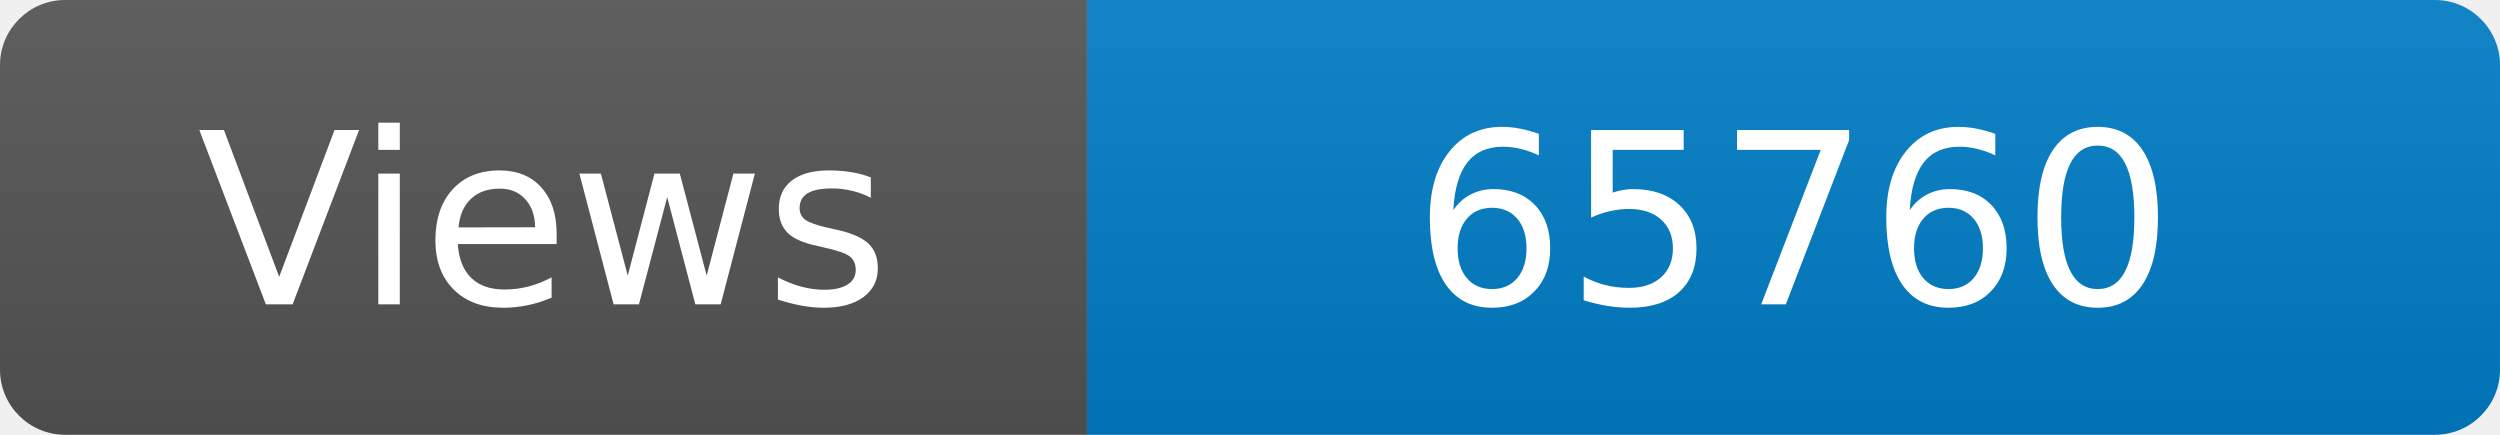
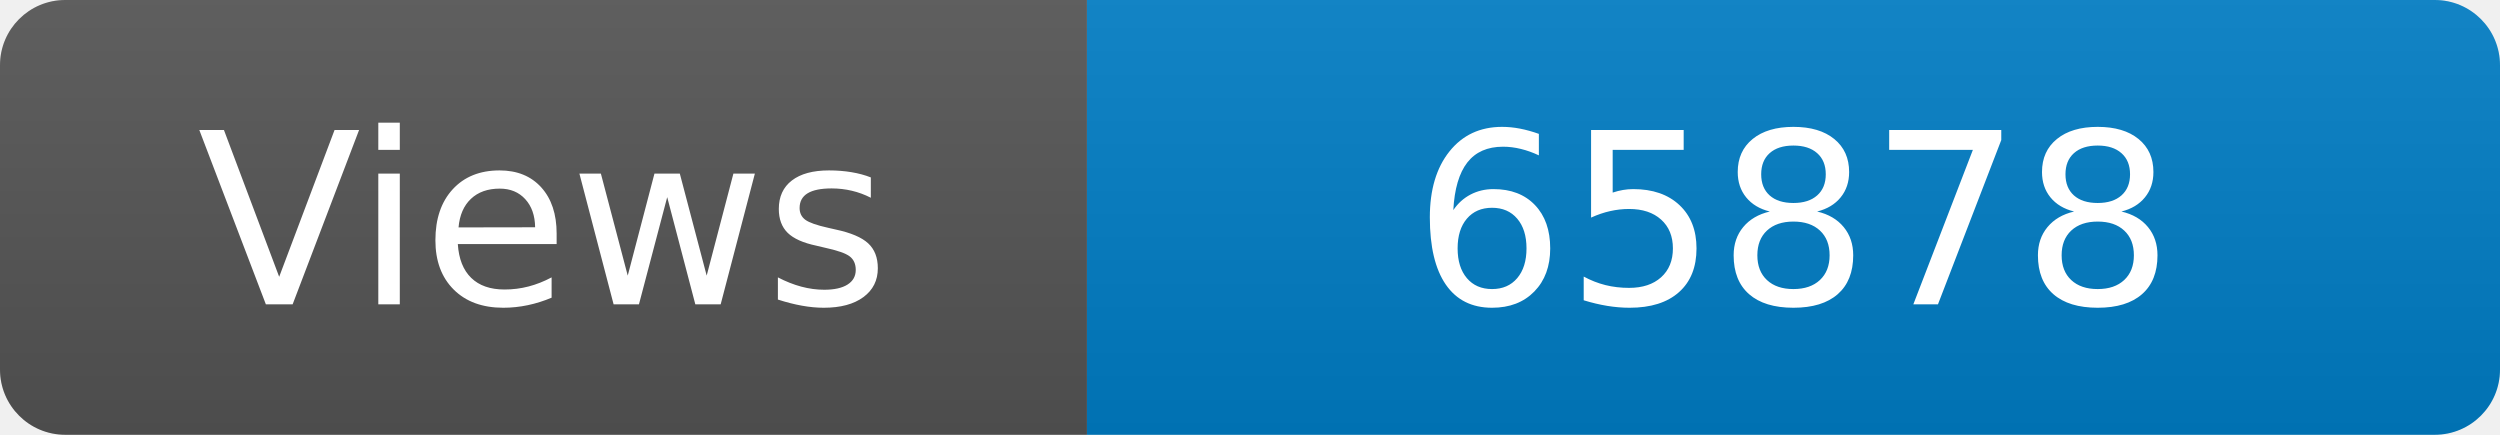
<svg xmlns="http://www.w3.org/2000/svg" width="115" height="20" role="img" aria-label="Maintained?: yes">
  <linearGradient id="s" x2="0" y2="100%">
    <stop offset="0" stop-color="#bbb" stop-opacity=".1" />
    <stop offset="1" stop-opacity=".1" />
  </linearGradient>
  <clipPath id="r">
    <rect width="115" height="20" rx="3" fill="#fff" />
  </clipPath>
  <g clip-path="url(#r)">
    <rect width="50" height="20" fill="#555" />
    <rect x="50" width="160" height="20" fill="#007ec6" />
    <rect width="115" height="20" fill="url(#s)" />
  </g>
  <g fill="#fff" text-anchor="middle" font-family="Verdana,Geneva,DejaVu Sans,sans-serif" font-size="110">
    <text x="250" y="140" transform="scale(.1)" fill="#fff">Views</text>
-     <text x="825" y="140" transform="scale(.1)" fill="#fff">65760</text>
+     <text x="825" y="140" transform="scale(.1)" fill="#fff">65878</text>
  </g>
</svg>
